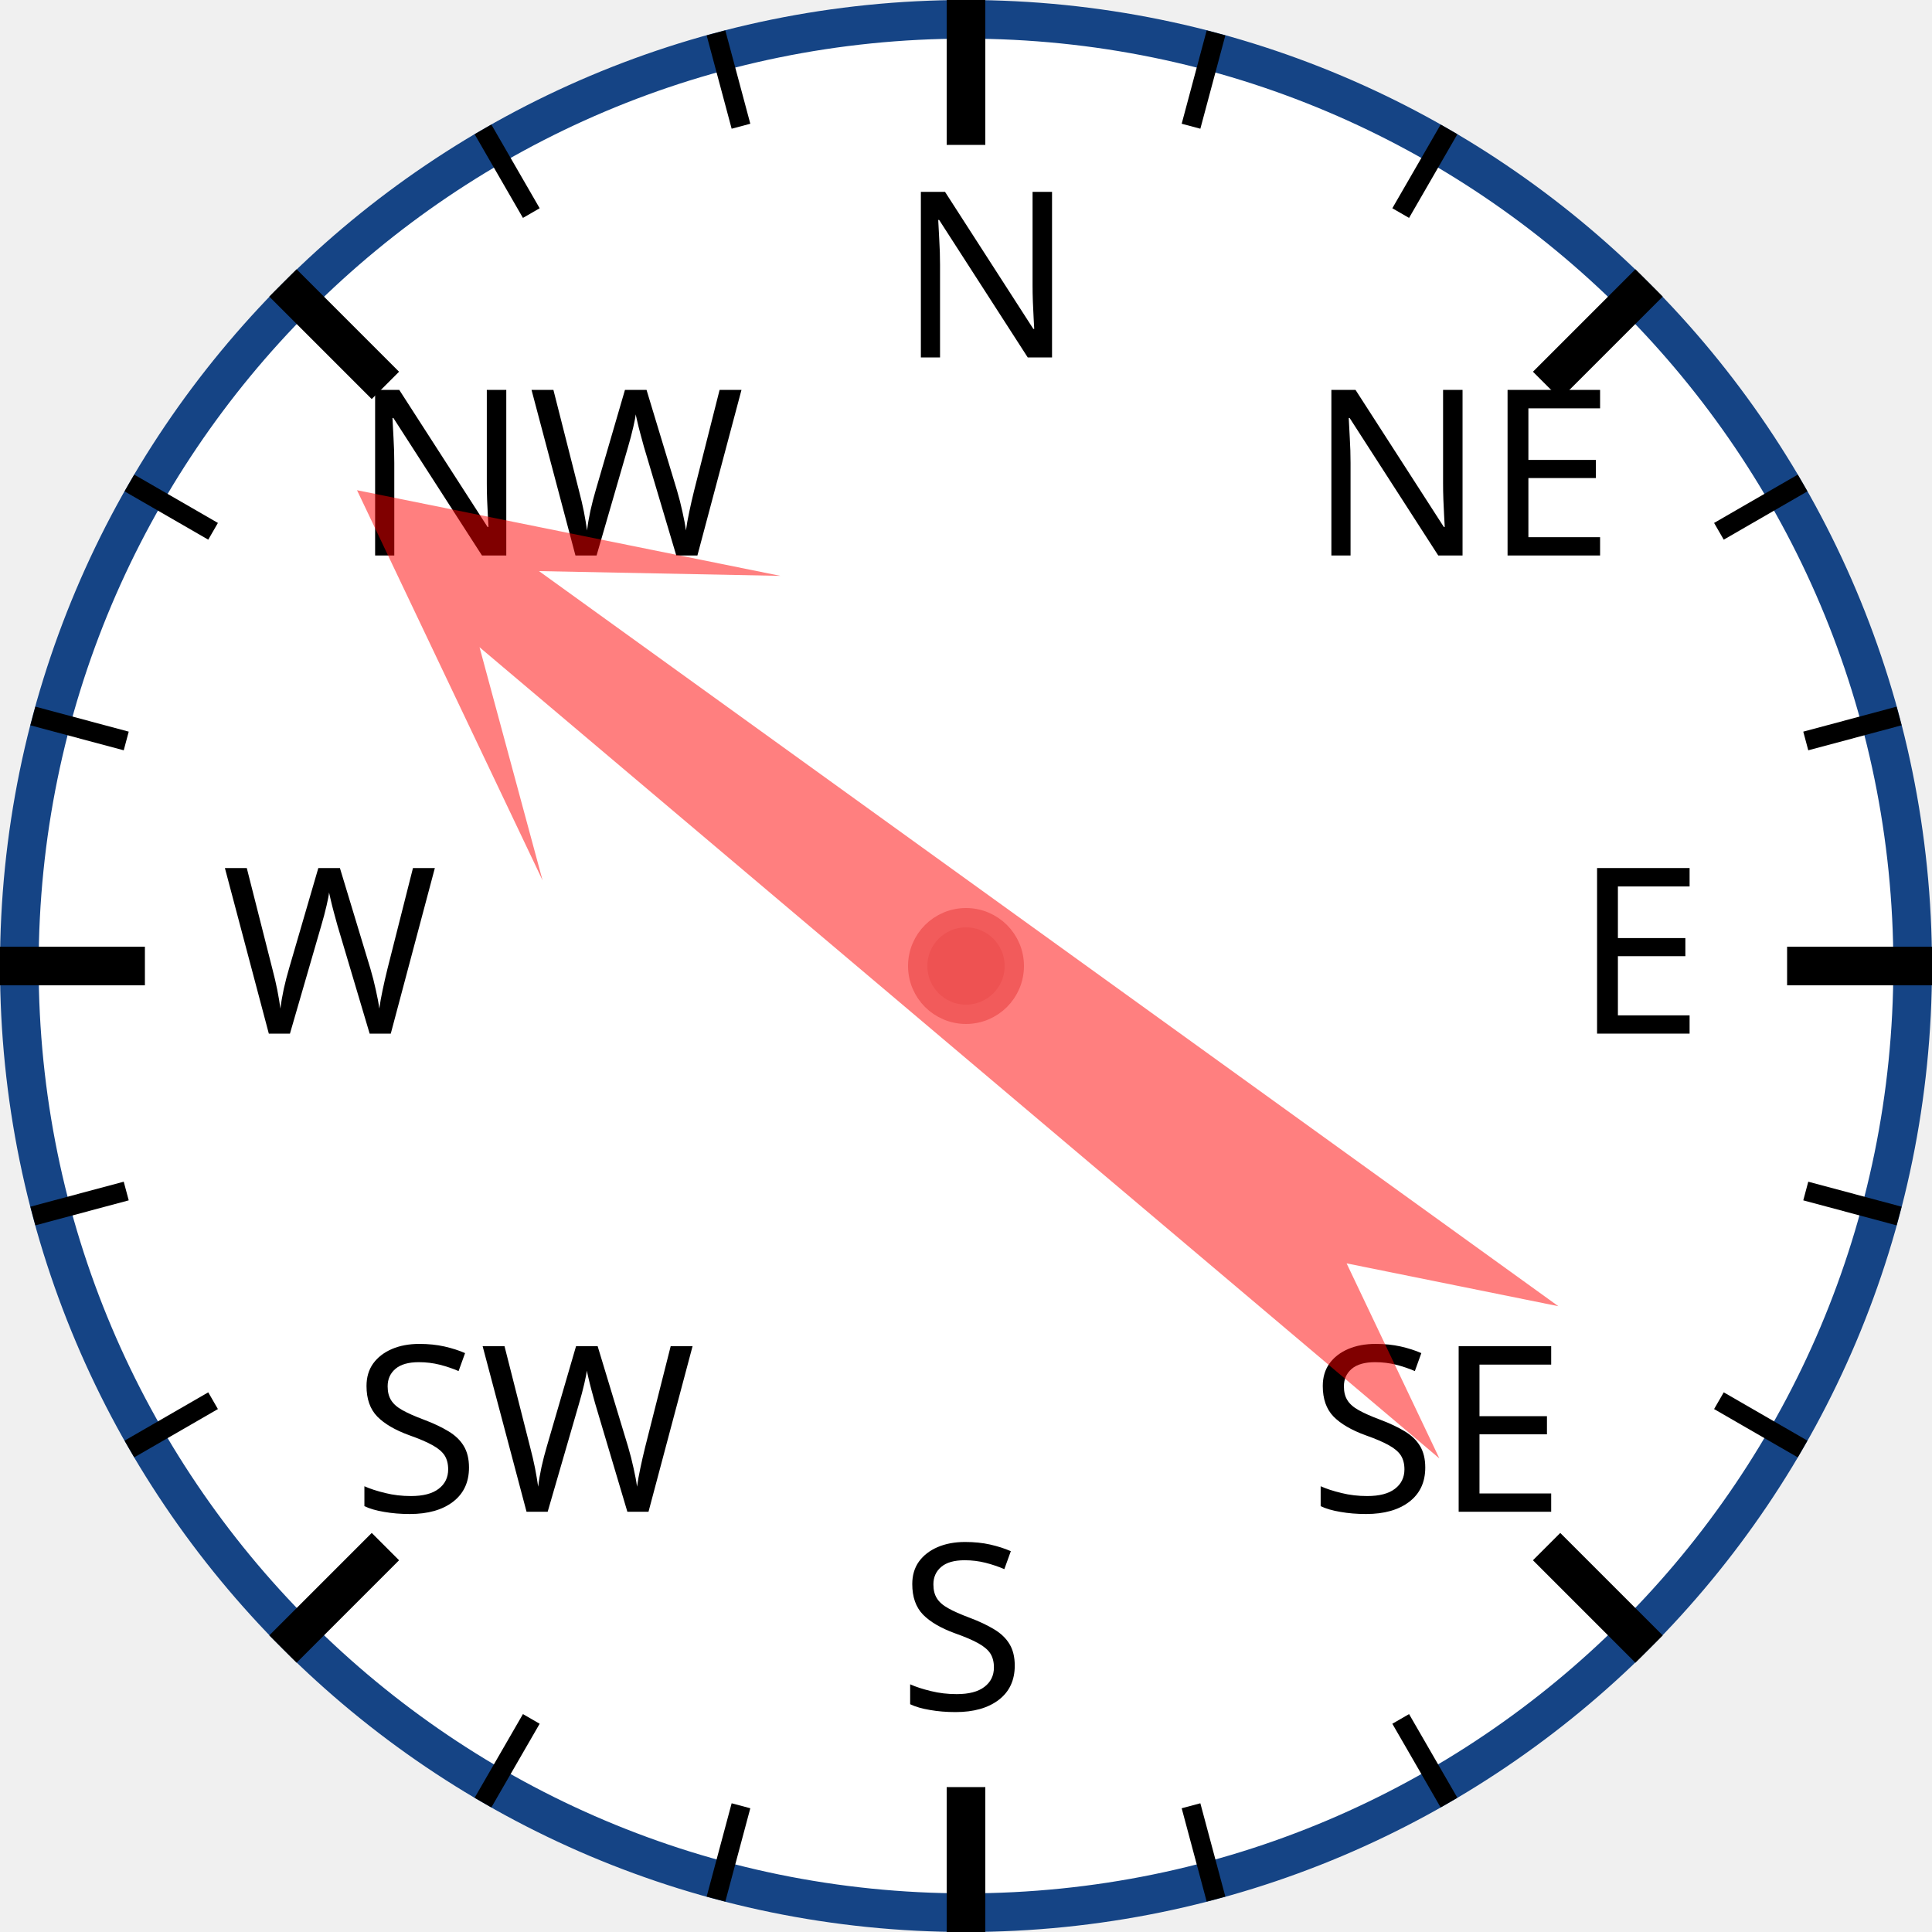
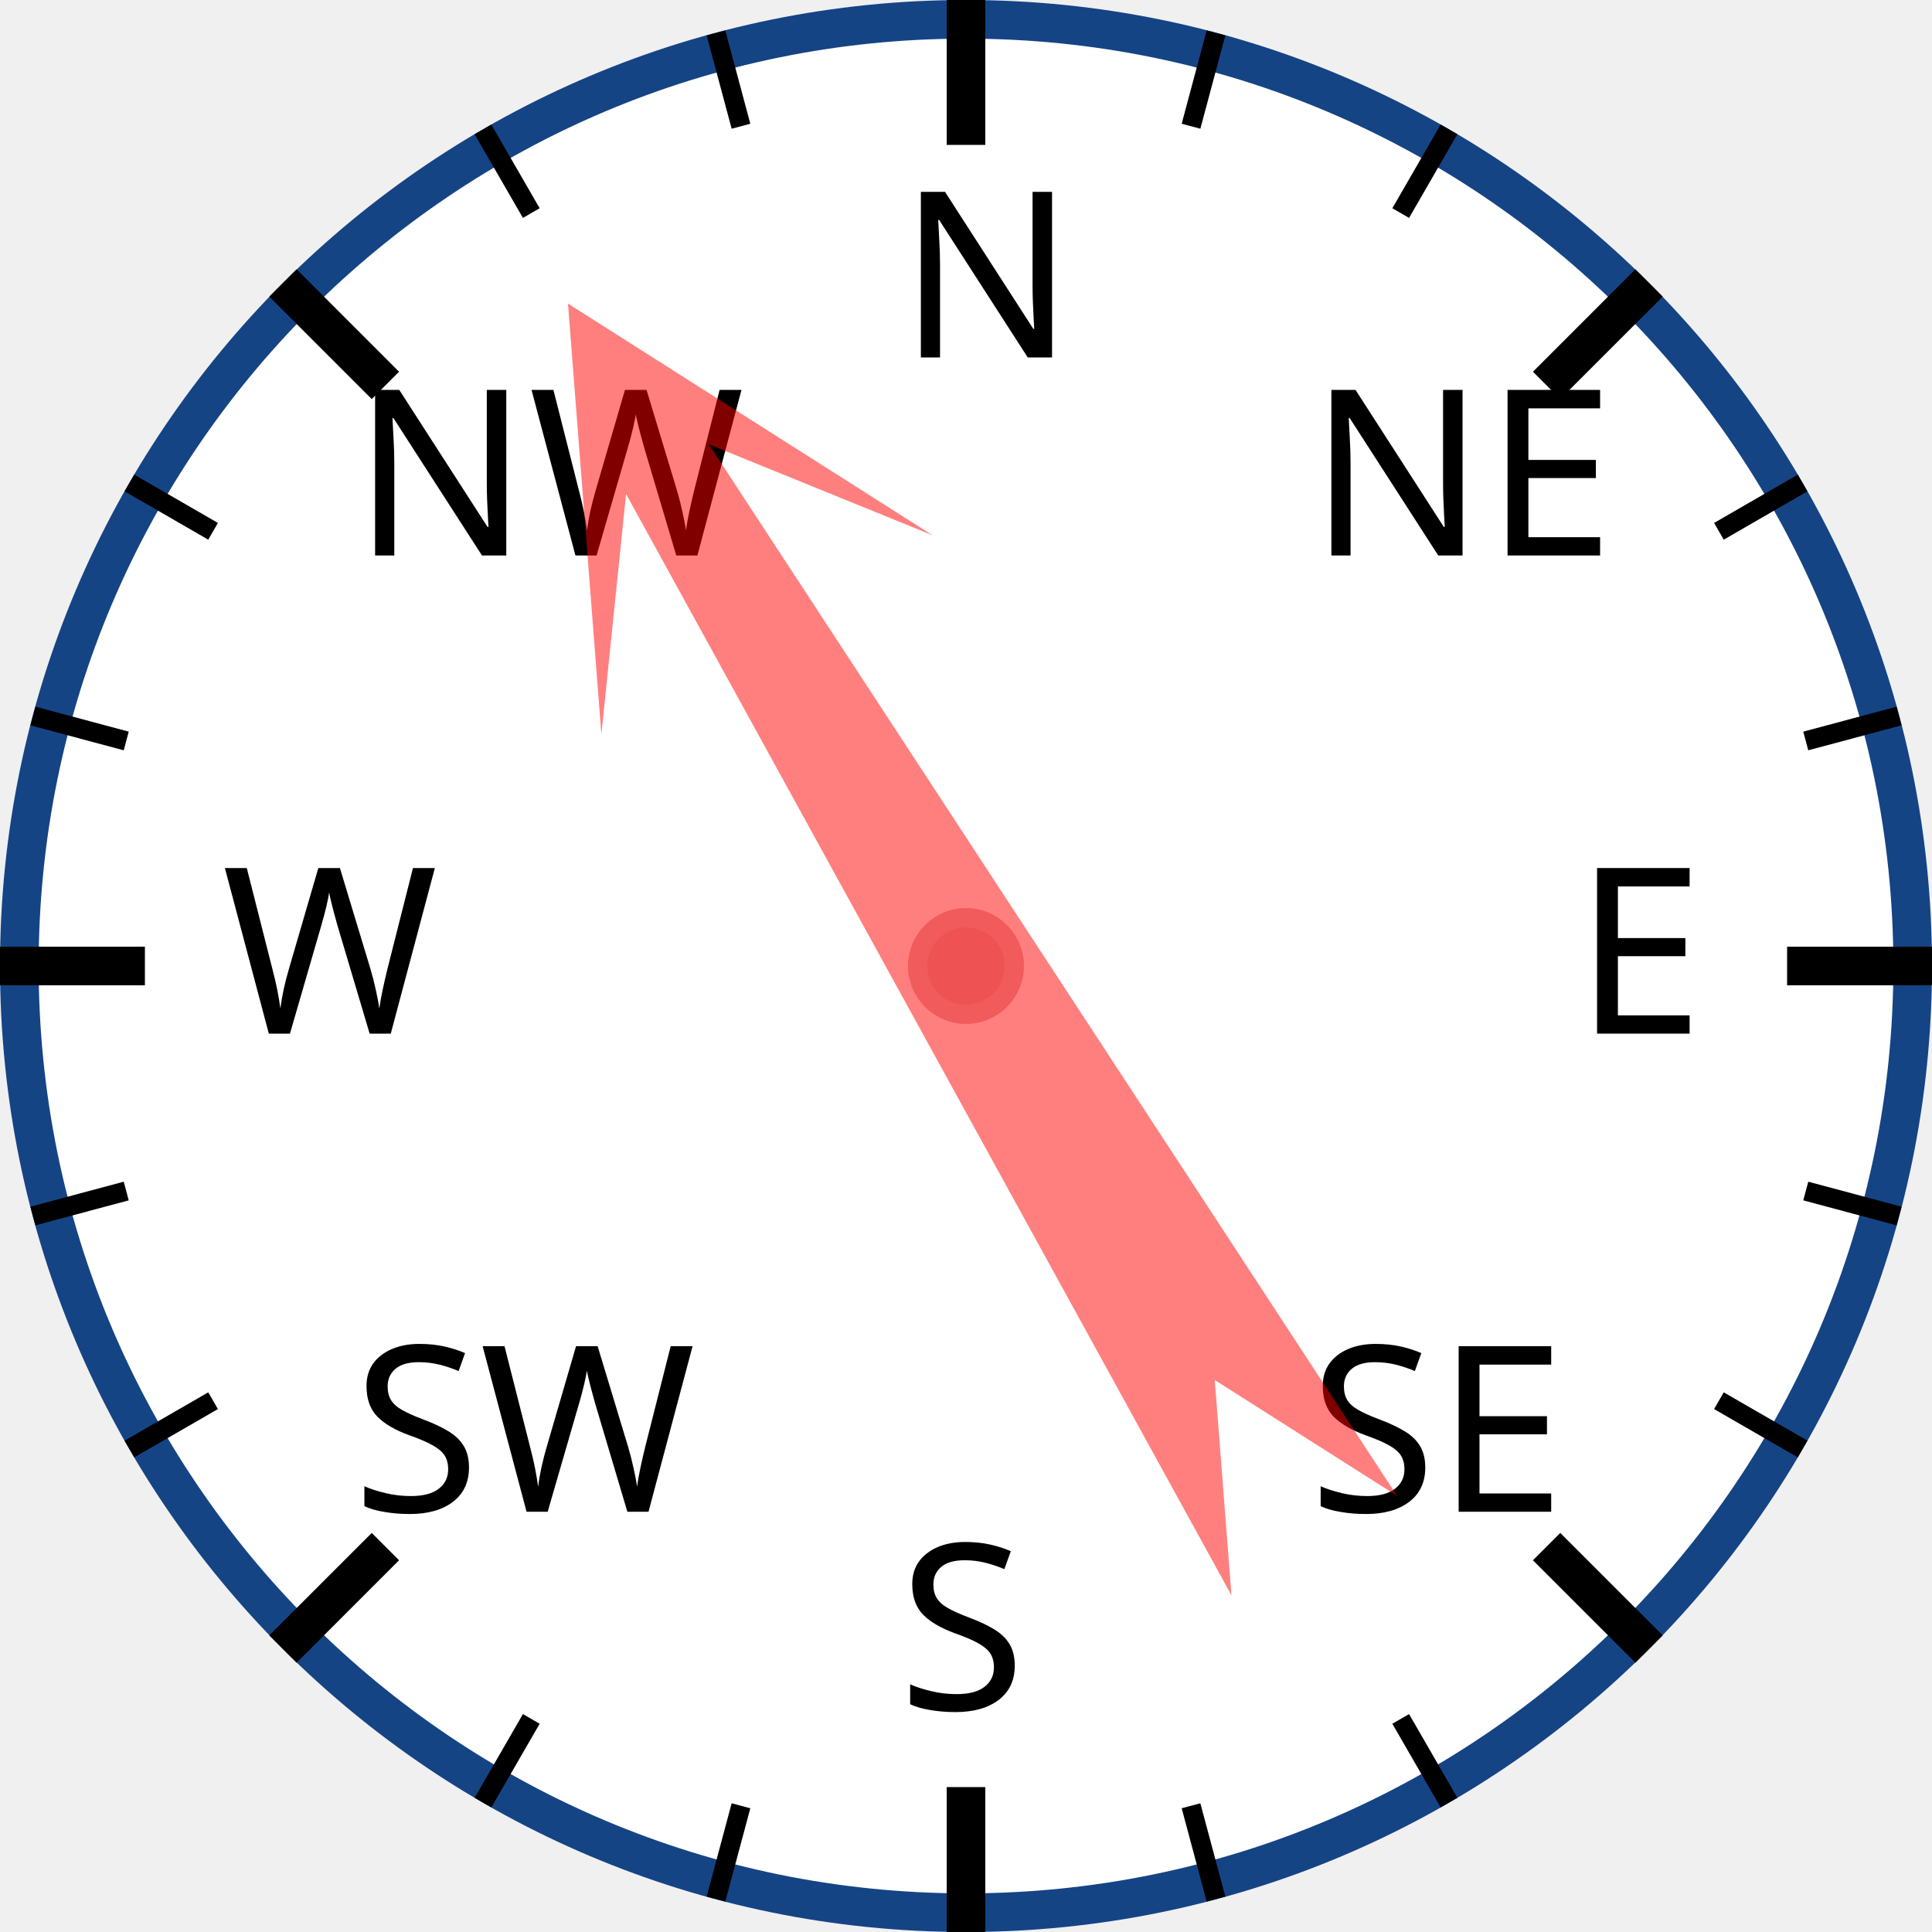
<svg xmlns="http://www.w3.org/2000/svg" width="120px" height="120px" viewBox="0 0 200 200">
  <circle cx="100" cy="100" r="98" style="fill: white; stroke: #154485; stroke-width: 4;" />
  <text x="93.0" y="37.0" style="font-family: sans-serif; font-size: 18pt;">N</text>
  <line x1="100.0" y1="0.0" x2="100.0" y2="15.0" style="stroke: black; stroke-width: 4;" />
  <line x1="74.118" y1="3.407" x2="76.706" y2="13.067" style="stroke: black; stroke-width: 2;" />
  <line x1="50" y1="13.397" x2="55" y2="22.058" style="stroke: black; stroke-width: 2;" />
  <text x="36.503" y="57.503" style="font-family: sans-serif; font-size: 18pt;">NW</text>
  <line x1="29.289" y1="29.289" x2="39.896" y2="39.896" style="stroke: black; stroke-width: 4;" />
  <line x1="13.397" y1="50" x2="22.058" y2="55" style="stroke: black; stroke-width: 2;" />
  <line x1="3.407" y1="74.118" x2="13.067" y2="76.706" style="stroke: black; stroke-width: 2;" />
  <text x="23.0" y="107.0" style="font-family: sans-serif; font-size: 18pt;">W</text>
  <line x1="0.0" y1="100.0" x2="15.0" y2="100.0" style="stroke: black; stroke-width: 4;" />
  <line x1="3.407" y1="125.882" x2="13.067" y2="123.294" style="stroke: black; stroke-width: 2;" />
  <line x1="13.397" y1="150" x2="22.058" y2="145" style="stroke: black; stroke-width: 2;" />
  <text x="36.503" y="156.497" style="font-family: sans-serif; font-size: 18pt;">SW</text>
  <line x1="29.289" y1="170.711" x2="39.896" y2="160.104" style="stroke: black; stroke-width: 4;" />
  <line x1="50" y1="186.603" x2="55" y2="177.942" style="stroke: black; stroke-width: 2;" />
  <line x1="74.118" y1="196.593" x2="76.706" y2="186.933" style="stroke: black; stroke-width: 2;" />
  <text x="93" y="177.0" style="font-family: sans-serif; font-size: 18pt;">S</text>
  <line x1="100" y1="200.0" x2="100" y2="185.0" style="stroke: black; stroke-width: 4;" />
  <line x1="125.882" y1="196.593" x2="123.294" y2="186.933" style="stroke: black; stroke-width: 2;" />
  <line x1="150.0" y1="186.603" x2="145.0" y2="177.942" style="stroke: black; stroke-width: 2;" />
  <text x="135.497" y="156.497" style="font-family: sans-serif; font-size: 18pt;">SE</text>
  <line x1="170.711" y1="170.711" x2="160.104" y2="160.104" style="stroke: black; stroke-width: 4;" />
  <line x1="186.603" y1="150" x2="177.942" y2="145" style="stroke: black; stroke-width: 2;" />
  <line x1="196.593" y1="125.882" x2="186.933" y2="123.294" style="stroke: black; stroke-width: 2;" />
  <text x="163.0" y="107" style="font-family: sans-serif; font-size: 18pt;">E</text>
  <line x1="200.0" y1="100" x2="185.0" y2="100" style="stroke: black; stroke-width: 4;" />
  <line x1="196.593" y1="74.118" x2="186.933" y2="76.706" style="stroke: black; stroke-width: 2;" />
  <line x1="186.603" y1="50" x2="177.942" y2="55" style="stroke: black; stroke-width: 2;" />
  <text x="135.497" y="57.503" style="font-family: sans-serif; font-size: 18pt;">NE</text>
  <line x1="170.711" y1="29.289" x2="160.104" y2="39.896" style="stroke: black; stroke-width: 4;" />
  <line x1="150" y1="13.397" x2="145" y2="22.058" style="stroke: black; stroke-width: 2;" />
  <line x1="125.882" y1="3.407" x2="123.294" y2="13.067" style="stroke: black; stroke-width: 2;" />
-   <polygon points="100 20 120 60 105 40 110 170 100 150 90 170 95 40 80 60" style="fill: red; fill-opacity: 0.5;" transform="rotate(308,100,100)" />
+   <polygon points="100 20 120 60 105 40 110 170 100 150 90 170 95 40 80 60" style="fill: red; fill-opacity: 0.5;" transform="rotate(329,100,100)" />
  <circle cx="100" cy="100" r="5" style="fill: #EE5252; stroke: #F25B5B; stroke-width: 2;" />
</svg>
